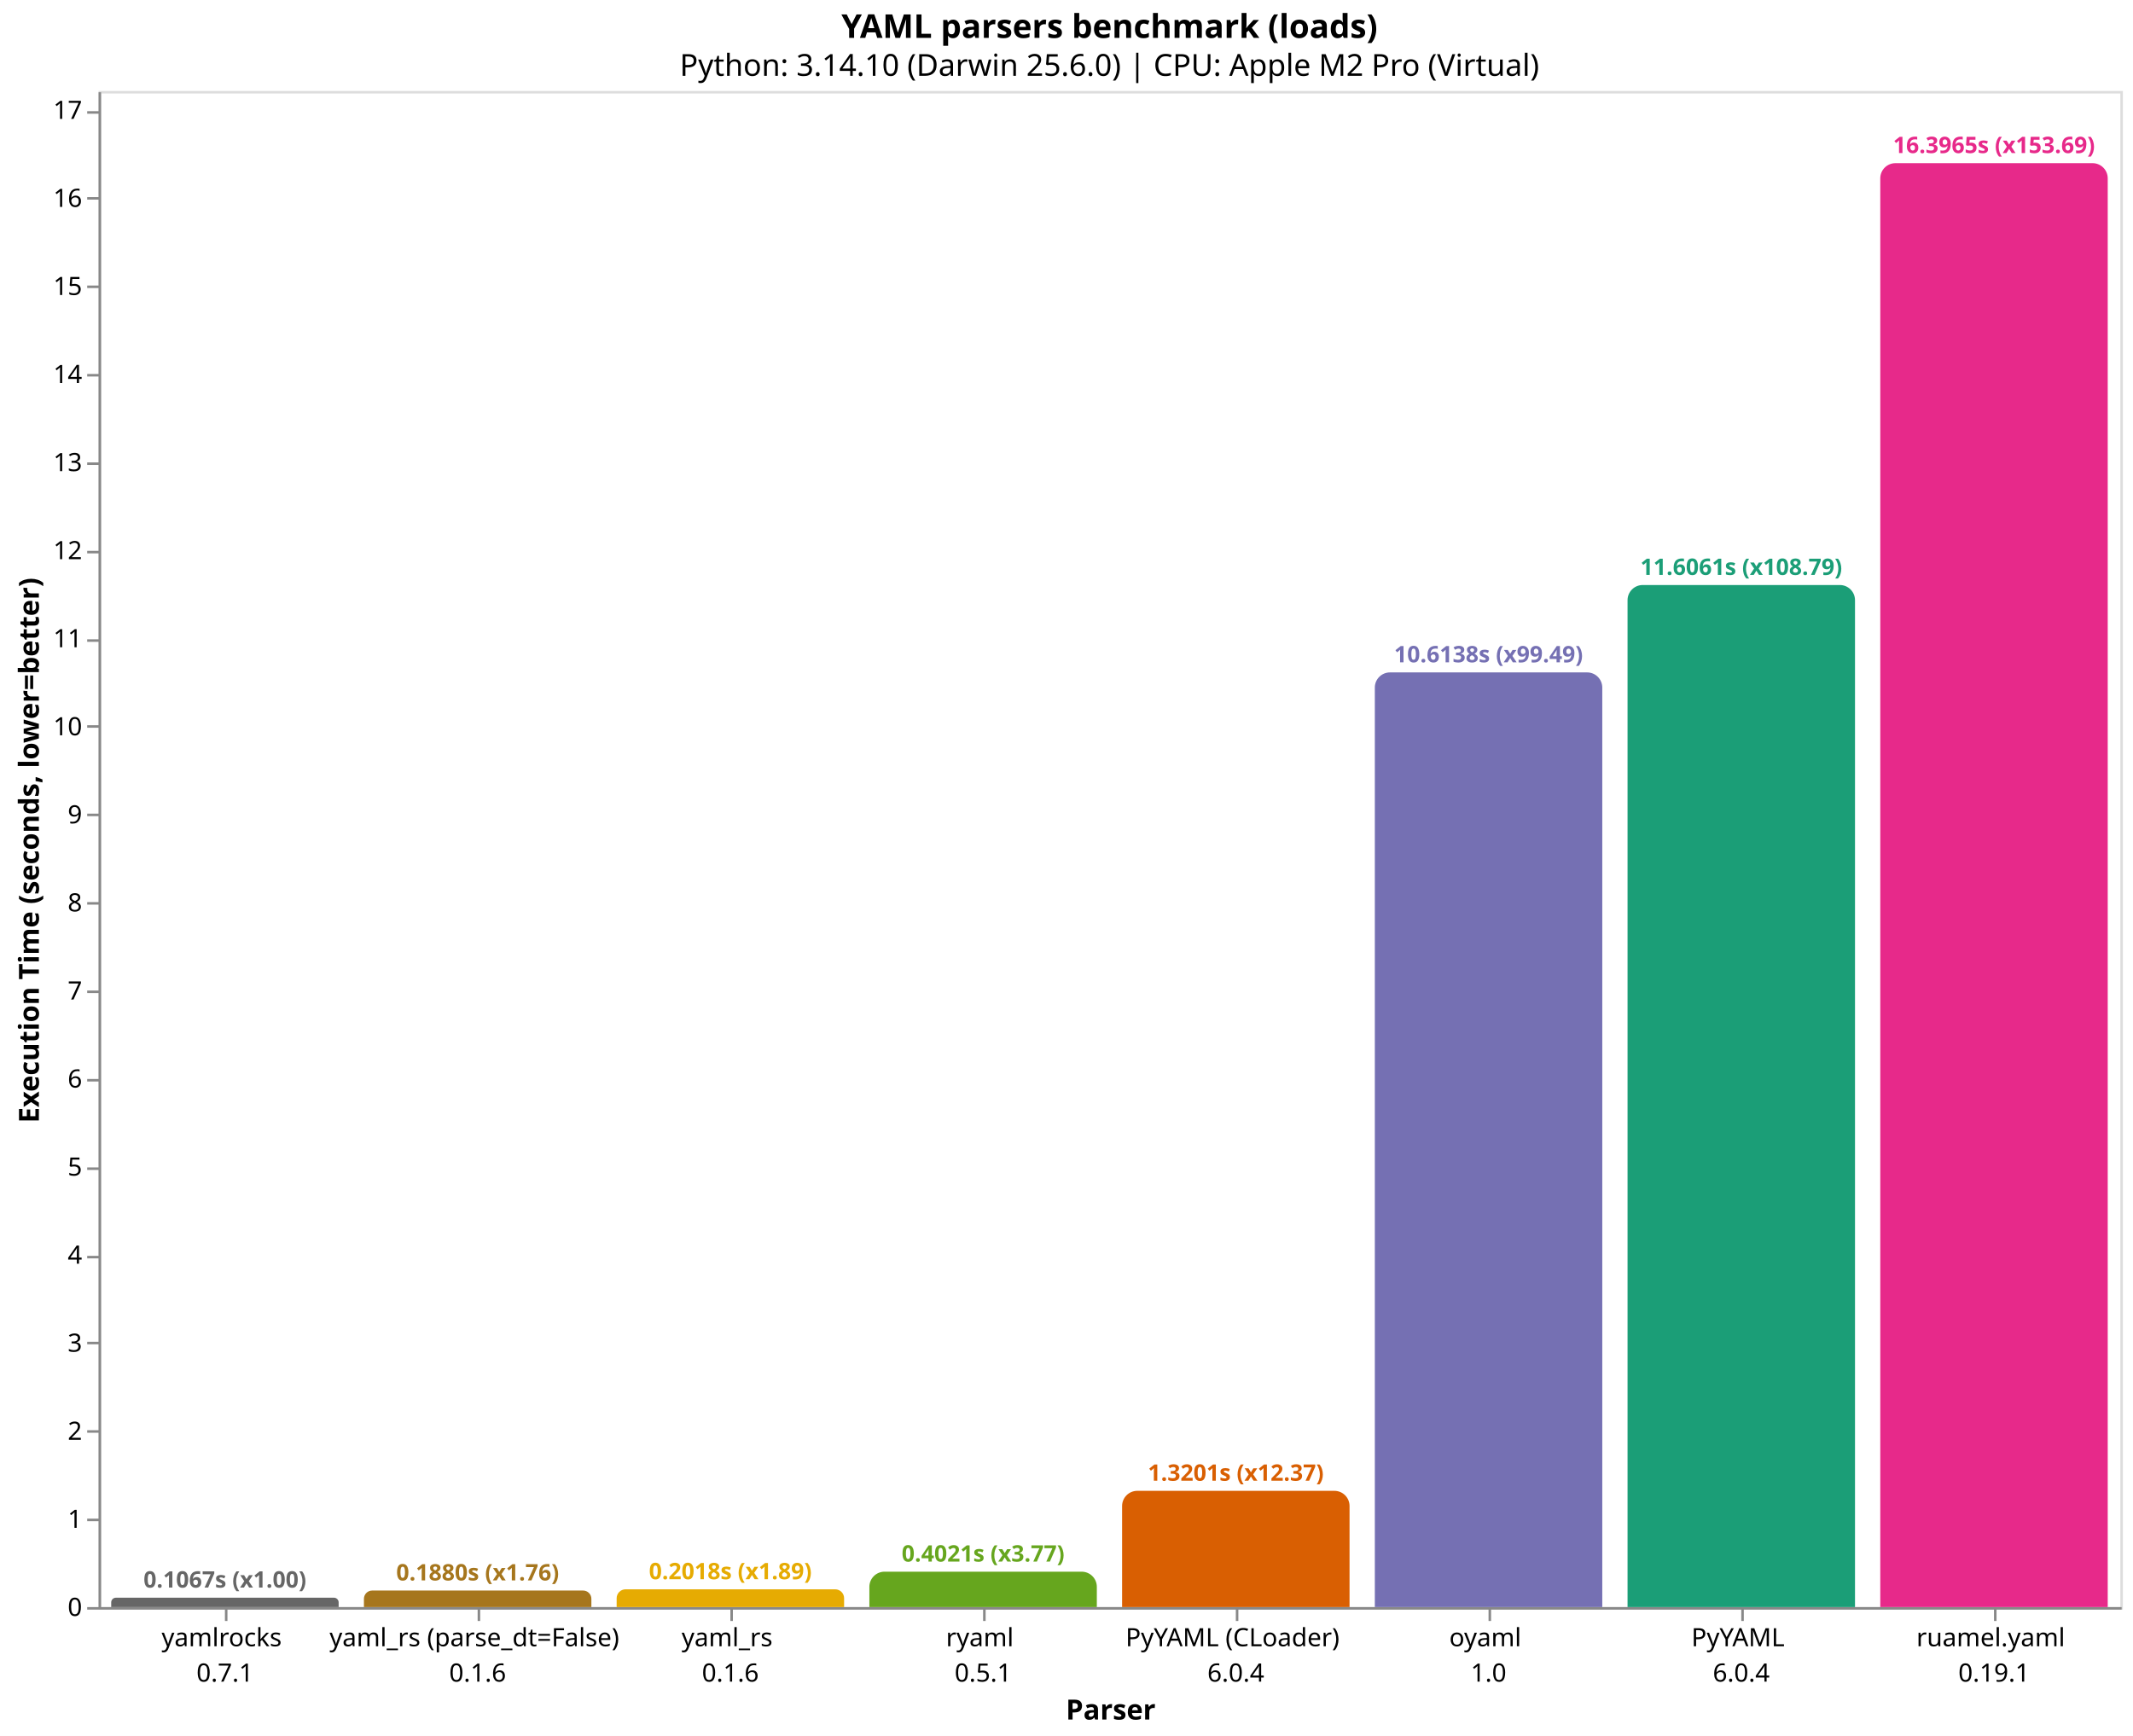
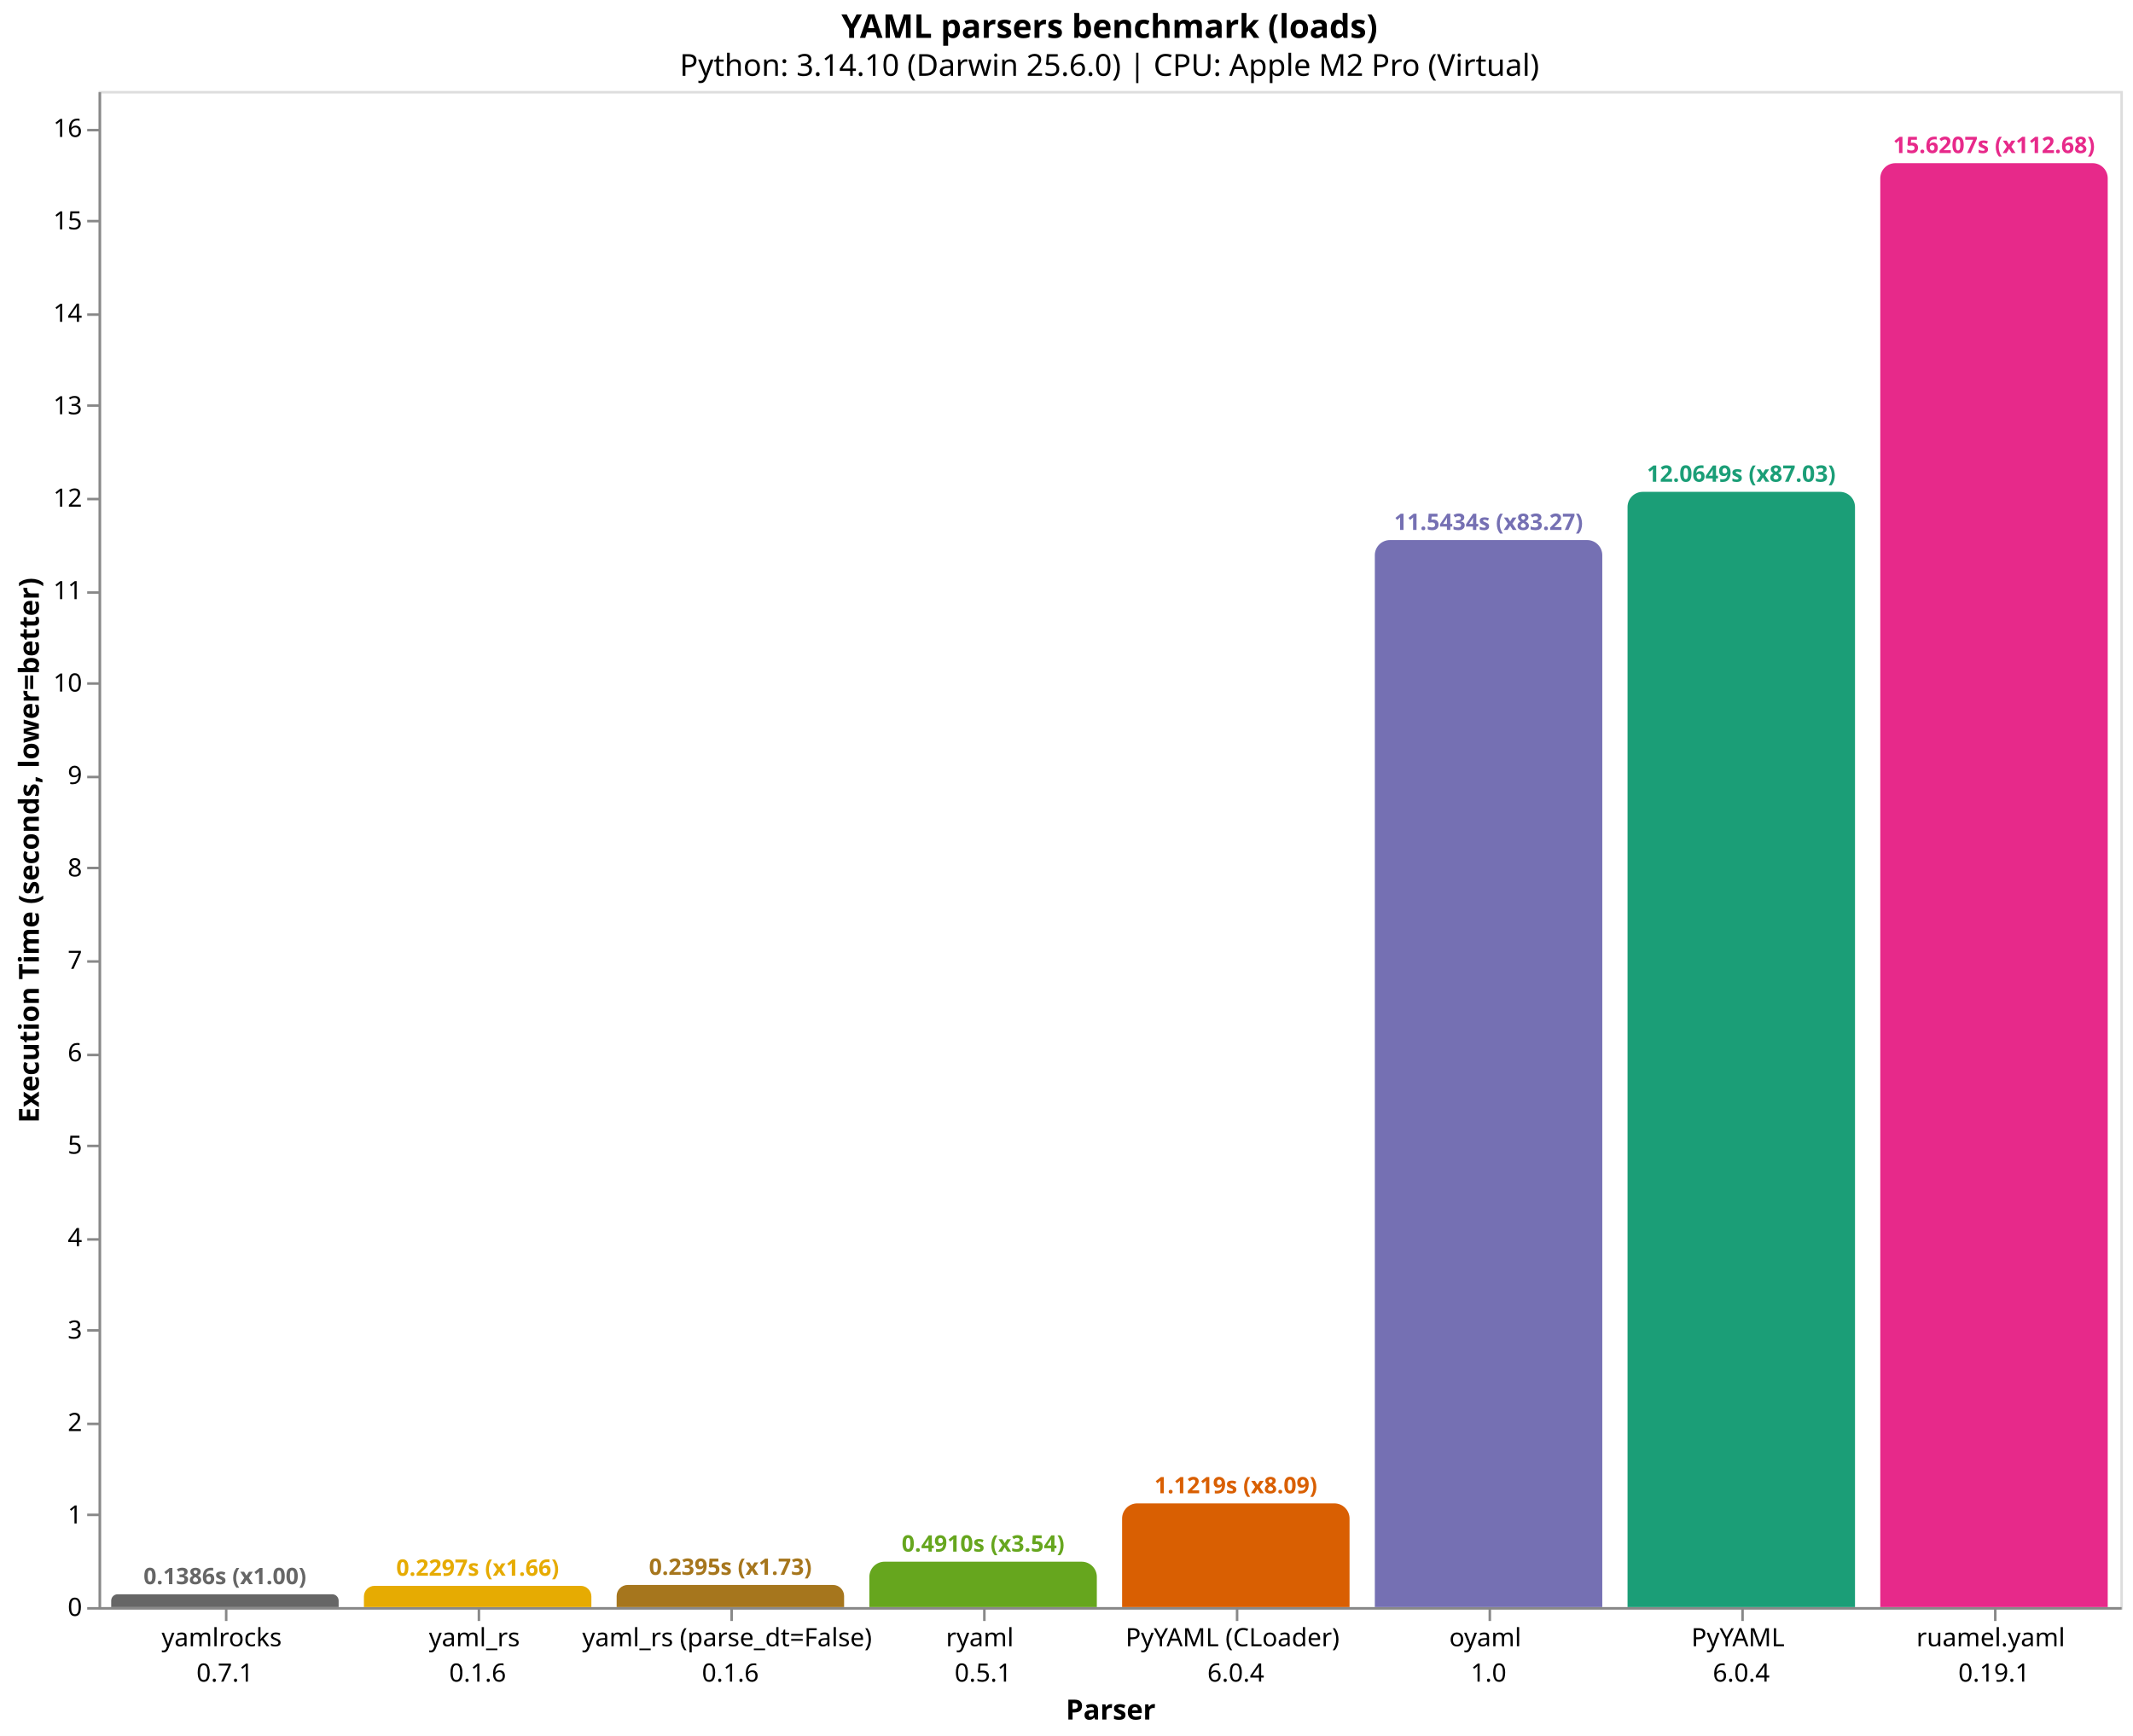
<svg xmlns="http://www.w3.org/2000/svg" version="1.1" class="marks" width="844" height="687" viewBox="0 0 844 687">
  <rect width="844" height="687" fill="white" />
  <g fill="none" stroke-miterlimit="10" transform="translate(39,36)">
    <g class="mark-group role-frame root" role="graphics-object" aria-roledescription="group mark container">
      <g transform="translate(0,0)">
        <path class="background" aria-hidden="true" d="M0.5,0.5h800v600h-800Z" stroke="#ddd" />
        <g>
-           <g class="mark-group role-axis" role="graphics-symbol" aria-roledescription="axis" aria-label="X-axis titled 'Parser' for a discrete scale with 8 values: yamlrocks&#10;0.7.1, yaml_rs (parse_dt=False)&#10;0.1.6, yaml_rs&#10;0.1.6, ryaml&#10;0.5.1, PyYAML (CLoader)&#10;6.0.4, ending with ruamel.yaml&#10;0.19.1">
+           <g class="mark-group role-axis" role="graphics-symbol" aria-roledescription="axis" aria-label="X-axis titled 'Parser' for a discrete scale with 8 values: yamlrocks&#10;0.7.1, yaml_rs&#10;0.1.6, yaml_rs (parse_dt=False)&#10;0.1.6, ryaml&#10;0.5.1, PyYAML (CLoader)&#10;6.0.4, ending with ruamel.yaml&#10;0.19.1">
            <g transform="translate(0.5,600.5)">
              <path class="background" aria-hidden="true" d="M0,0h0v0h0Z" pointer-events="none" />
              <g>
                <g class="mark-rule role-axis-tick" pointer-events="none">
                  <line transform="translate(50,0)" x2="0" y2="5" stroke="#888" stroke-width="1" opacity="1" />
                  <line transform="translate(150,0)" x2="0" y2="5" stroke="#888" stroke-width="1" opacity="1" />
                  <line transform="translate(250,0)" x2="0" y2="5" stroke="#888" stroke-width="1" opacity="1" />
                  <line transform="translate(350,0)" x2="0" y2="5" stroke="#888" stroke-width="1" opacity="1" />
                  <line transform="translate(450,0)" x2="0" y2="5" stroke="#888" stroke-width="1" opacity="1" />
                  <line transform="translate(550,0)" x2="0" y2="5" stroke="#888" stroke-width="1" opacity="1" />
                  <line transform="translate(650,0)" x2="0" y2="5" stroke="#888" stroke-width="1" opacity="1" />
                  <line transform="translate(750,0)" x2="0" y2="5" stroke="#888" stroke-width="1" opacity="1" />
                </g>
                <g class="mark-text role-axis-label" pointer-events="none">
                  <text text-anchor="middle" transform="translate(49.5,15)" font-family="sans-serif" font-size="10px" fill="#000" opacity="1">
                    <tspan>yamlrocks</tspan>
                    <tspan x="0" dy="14">0.7.1</tspan>
                  </text>
                  <text text-anchor="middle" transform="translate(149.5,15)" font-family="sans-serif" font-size="10px" fill="#000" opacity="1">
+                     <tspan>yaml_rs</tspan>
+                     <tspan x="0" dy="14">0.1.6</tspan>
+                   </text>
+                   <text text-anchor="middle" transform="translate(249.5,15)" font-family="sans-serif" font-size="10px" fill="#000" opacity="1">
                    <tspan>yaml_rs (parse_dt=False)</tspan>
-                     <tspan x="0" dy="14">0.1.6</tspan>
-                   </text>
-                   <text text-anchor="middle" transform="translate(249.5,15)" font-family="sans-serif" font-size="10px" fill="#000" opacity="1">
-                     <tspan>yaml_rs</tspan>
                    <tspan x="0" dy="14">0.1.6</tspan>
                  </text>
                  <text text-anchor="middle" transform="translate(349.5,15)" font-family="sans-serif" font-size="10px" fill="#000" opacity="1">
                    <tspan>ryaml</tspan>
                    <tspan x="0" dy="14">0.5.1</tspan>
                  </text>
                  <text text-anchor="middle" transform="translate(449.5,15)" font-family="sans-serif" font-size="10px" fill="#000" opacity="1">
                    <tspan>PyYAML (CLoader)</tspan>
                    <tspan x="0" dy="14">6.0.4</tspan>
                  </text>
                  <text text-anchor="middle" transform="translate(549.5,15)" font-family="sans-serif" font-size="10px" fill="#000" opacity="1">
                    <tspan>oyaml</tspan>
                    <tspan x="0" dy="14">1.0</tspan>
                  </text>
                  <text text-anchor="middle" transform="translate(649.5,15)" font-family="sans-serif" font-size="10px" fill="#000" opacity="1">
                    <tspan>PyYAML</tspan>
                    <tspan x="0" dy="14">6.0.4</tspan>
                  </text>
                  <text text-anchor="middle" transform="translate(749.5,15)" font-family="sans-serif" font-size="10px" fill="#000" opacity="1">
                    <tspan>ruamel.yaml</tspan>
                    <tspan x="0" dy="14">0.19.1</tspan>
                  </text>
                </g>
                <g class="mark-rule role-axis-domain" pointer-events="none">
                  <line transform="translate(0,0)" x2="800" y2="0" stroke="#888" stroke-width="1" opacity="1" />
                </g>
                <g class="mark-text role-axis-title" pointer-events="none">
                  <text text-anchor="middle" transform="translate(400,44)" font-family="sans-serif" font-size="11px" font-weight="bold" fill="#000" opacity="1">Parser</text>
                </g>
              </g>
              <path class="foreground" aria-hidden="true" d="" pointer-events="none" display="none" />
            </g>
          </g>
-           <g class="mark-group role-axis" role="graphics-symbol" aria-roledescription="axis" aria-label="Y-axis titled 'Execution Time (seconds, lower=better)' for a linear scale with values from 0 to 17">
+           <g class="mark-group role-axis" role="graphics-symbol" aria-roledescription="axis" aria-label="Y-axis titled 'Execution Time (seconds, lower=better)' for a linear scale with values from 0 to 16">
            <g transform="translate(0.5,0.5)">
              <path class="background" aria-hidden="true" d="M0,0h0v0h0Z" pointer-events="none" />
              <g>
                <g class="mark-rule role-axis-tick" pointer-events="none">
                  <line transform="translate(0,600)" x2="-5" y2="0" stroke="#888" stroke-width="1" opacity="1" />
-                   <line transform="translate(0,565)" x2="-5" y2="0" stroke="#888" stroke-width="1" opacity="1" />
-                   <line transform="translate(0,530)" x2="-5" y2="0" stroke="#888" stroke-width="1" opacity="1" />
-                   <line transform="translate(0,495)" x2="-5" y2="0" stroke="#888" stroke-width="1" opacity="1" />
-                   <line transform="translate(0,461)" x2="-5" y2="0" stroke="#888" stroke-width="1" opacity="1" />
-                   <line transform="translate(0,426)" x2="-5" y2="0" stroke="#888" stroke-width="1" opacity="1" />
-                   <line transform="translate(0,391)" x2="-5" y2="0" stroke="#888" stroke-width="1" opacity="1" />
-                   <line transform="translate(0,356)" x2="-5" y2="0" stroke="#888" stroke-width="1" opacity="1" />
-                   <line transform="translate(0,321)" x2="-5" y2="0" stroke="#888" stroke-width="1" opacity="1" />
-                   <line transform="translate(0,286)" x2="-5" y2="0" stroke="#888" stroke-width="1" opacity="1" />
-                   <line transform="translate(0,251)" x2="-5" y2="0" stroke="#888" stroke-width="1" opacity="1" />
-                   <line transform="translate(0,217)" x2="-5" y2="0" stroke="#888" stroke-width="1" opacity="1" />
-                   <line transform="translate(0,182)" x2="-5" y2="0" stroke="#888" stroke-width="1" opacity="1" />
-                   <line transform="translate(0,147)" x2="-5" y2="0" stroke="#888" stroke-width="1" opacity="1" />
-                   <line transform="translate(0,112)" x2="-5" y2="0" stroke="#888" stroke-width="1" opacity="1" />
-                   <line transform="translate(0,77)" x2="-5" y2="0" stroke="#888" stroke-width="1" opacity="1" />
-                   <line transform="translate(0,42)" x2="-5" y2="0" stroke="#888" stroke-width="1" opacity="1" />
-                   <line transform="translate(0,8)" x2="-5" y2="0" stroke="#888" stroke-width="1" opacity="1" />
+                   <line transform="translate(0,563)" x2="-5" y2="0" stroke="#888" stroke-width="1" opacity="1" />
+                   <line transform="translate(0,527)" x2="-5" y2="0" stroke="#888" stroke-width="1" opacity="1" />
+                   <line transform="translate(0,490)" x2="-5" y2="0" stroke="#888" stroke-width="1" opacity="1" />
+                   <line transform="translate(0,454)" x2="-5" y2="0" stroke="#888" stroke-width="1" opacity="1" />
+                   <line transform="translate(0,417)" x2="-5" y2="0" stroke="#888" stroke-width="1" opacity="1" />
+                   <line transform="translate(0,381)" x2="-5" y2="0" stroke="#888" stroke-width="1" opacity="1" />
+                   <line transform="translate(0,344)" x2="-5" y2="0" stroke="#888" stroke-width="1" opacity="1" />
+                   <line transform="translate(0,307)" x2="-5" y2="0" stroke="#888" stroke-width="1" opacity="1" />
+                   <line transform="translate(0,271)" x2="-5" y2="0" stroke="#888" stroke-width="1" opacity="1" />
+                   <line transform="translate(0,234)" x2="-5" y2="0" stroke="#888" stroke-width="1" opacity="1" />
+                   <line transform="translate(0,198)" x2="-5" y2="0" stroke="#888" stroke-width="1" opacity="1" />
+                   <line transform="translate(0,161)" x2="-5" y2="0" stroke="#888" stroke-width="1" opacity="1" />
+                   <line transform="translate(0,124)" x2="-5" y2="0" stroke="#888" stroke-width="1" opacity="1" />
+                   <line transform="translate(0,88)" x2="-5" y2="0" stroke="#888" stroke-width="1" opacity="1" />
+                   <line transform="translate(0,51)" x2="-5" y2="0" stroke="#888" stroke-width="1" opacity="1" />
+                   <line transform="translate(0,15)" x2="-5" y2="0" stroke="#888" stroke-width="1" opacity="1" />
                </g>
                <g class="mark-text role-axis-label" pointer-events="none">
                  <text text-anchor="end" transform="translate(-7,603)" font-family="sans-serif" font-size="10px" fill="#000" opacity="1">0</text>
-                   <text text-anchor="end" transform="translate(-7,568.1493)" font-family="sans-serif" font-size="10px" fill="#000" opacity="1">1</text>
-                   <text text-anchor="end" transform="translate(-7,533.2986)" font-family="sans-serif" font-size="10px" fill="#000" opacity="1">2</text>
-                   <text text-anchor="end" transform="translate(-7,498.4479)" font-family="sans-serif" font-size="10px" fill="#000" opacity="1">3</text>
-                   <text text-anchor="end" transform="translate(-7,463.5973)" font-family="sans-serif" font-size="10px" fill="#000" opacity="1">4</text>
-                   <text text-anchor="end" transform="translate(-7,428.7466)" font-family="sans-serif" font-size="10px" fill="#000" opacity="1">5</text>
-                   <text text-anchor="end" transform="translate(-7,393.8959)" font-family="sans-serif" font-size="10px" fill="#000" opacity="1">6</text>
-                   <text text-anchor="end" transform="translate(-7,359.0452)" font-family="sans-serif" font-size="10px" fill="#000" opacity="1">7</text>
-                   <text text-anchor="end" transform="translate(-7,324.1945)" font-family="sans-serif" font-size="10px" fill="#000" opacity="1">8</text>
-                   <text text-anchor="end" transform="translate(-7,289.3438)" font-family="sans-serif" font-size="10px" fill="#000" opacity="1">9</text>
-                   <text text-anchor="end" transform="translate(-7,254.4931)" font-family="sans-serif" font-size="10px" fill="#000" opacity="1">10</text>
-                   <text text-anchor="end" transform="translate(-7,219.6425)" font-family="sans-serif" font-size="10px" fill="#000" opacity="1">11</text>
-                   <text text-anchor="end" transform="translate(-7,184.7918)" font-family="sans-serif" font-size="10px" fill="#000" opacity="1">12</text>
-                   <text text-anchor="end" transform="translate(-7,149.9411)" font-family="sans-serif" font-size="10px" fill="#000" opacity="1">13</text>
-                   <text text-anchor="end" transform="translate(-7,115.0904)" font-family="sans-serif" font-size="10px" fill="#000" opacity="1">14</text>
-                   <text text-anchor="end" transform="translate(-7,80.23971)" font-family="sans-serif" font-size="10px" fill="#000" opacity="1">15</text>
-                   <text text-anchor="end" transform="translate(-7,45.38903)" font-family="sans-serif" font-size="10px" fill="#000" opacity="1">16</text>
-                   <text text-anchor="end" transform="translate(-7,10.53834)" font-family="sans-serif" font-size="10px" fill="#000" opacity="1">17</text>
+                   <text text-anchor="end" transform="translate(-7,566.4186)" font-family="sans-serif" font-size="10px" fill="#000" opacity="1">1</text>
+                   <text text-anchor="end" transform="translate(-7,529.8372)" font-family="sans-serif" font-size="10px" fill="#000" opacity="1">2</text>
+                   <text text-anchor="end" transform="translate(-7,493.2558)" font-family="sans-serif" font-size="10px" fill="#000" opacity="1">3</text>
+                   <text text-anchor="end" transform="translate(-7,456.6744)" font-family="sans-serif" font-size="10px" fill="#000" opacity="1">4</text>
+                   <text text-anchor="end" transform="translate(-7,420.093)" font-family="sans-serif" font-size="10px" fill="#000" opacity="1">5</text>
+                   <text text-anchor="end" transform="translate(-7,383.5116)" font-family="sans-serif" font-size="10px" fill="#000" opacity="1">6</text>
+                   <text text-anchor="end" transform="translate(-7,346.9302)" font-family="sans-serif" font-size="10px" fill="#000" opacity="1">7</text>
+                   <text text-anchor="end" transform="translate(-7,310.3488)" font-family="sans-serif" font-size="10px" fill="#000" opacity="1">8</text>
+                   <text text-anchor="end" transform="translate(-7,273.7673)" font-family="sans-serif" font-size="10px" fill="#000" opacity="1">9</text>
+                   <text text-anchor="end" transform="translate(-7,237.1859)" font-family="sans-serif" font-size="10px" fill="#000" opacity="1">10</text>
+                   <text text-anchor="end" transform="translate(-7,200.6045)" font-family="sans-serif" font-size="10px" fill="#000" opacity="1">11</text>
+                   <text text-anchor="end" transform="translate(-7,164.0231)" font-family="sans-serif" font-size="10px" fill="#000" opacity="1">12</text>
+                   <text text-anchor="end" transform="translate(-7,127.4417)" font-family="sans-serif" font-size="10px" fill="#000" opacity="1">13</text>
+                   <text text-anchor="end" transform="translate(-7,90.86032)" font-family="sans-serif" font-size="10px" fill="#000" opacity="1">14</text>
+                   <text text-anchor="end" transform="translate(-7,54.27891)" font-family="sans-serif" font-size="10px" fill="#000" opacity="1">15</text>
+                   <text text-anchor="end" transform="translate(-7,17.69751)" font-family="sans-serif" font-size="10px" fill="#000" opacity="1">16</text>
                </g>
                <g class="mark-rule role-axis-domain" pointer-events="none">
                  <line transform="translate(0,600)" x2="0" y2="-600" stroke="#888" stroke-width="1" opacity="1" />
                </g>
                <g class="mark-text role-axis-title" pointer-events="none">
                  <text text-anchor="middle" transform="translate(-22.12305,300) rotate(-90) translate(0,-2)" font-family="sans-serif" font-size="11px" font-weight="bold" fill="#000" opacity="1">Execution Time (seconds, lower=better)</text>
                </g>
              </g>
              <path class="foreground" aria-hidden="true" d="" pointer-events="none" display="none" />
            </g>
          </g>
          <g class="mark-group role-scope" role="graphics-object" aria-roledescription="group mark container">
-             <g transform="translate(5,596.282)">
-               <path class="background" aria-hidden="true" d="M1.859,0L88.141,0C89.167,0,90,0.833,90,1.859L90,3.718C90,3.718,90,3.718,90,3.718L0,3.718C0,3.718,0,3.718,0,3.718L0,1.859C0,0.833,0.833,0,1.859,0Z" />
+             <g transform="translate(5,594.9288)">
+               <path class="background" aria-hidden="true" d="M2.536,0L87.464,0C88.864,0,90,1.136,90,2.536L90,5.071C90,5.071,90,5.071,90,5.071L0,5.071C0,5.071,0,5.071,0,5.071L0,2.536C0,1.136,1.136,0,2.536,0Z" />
              <g clip-path="url(#clip1)">
                <g class="mark-group role-scope" role="graphics-object" aria-roledescription="group mark container">
-                   <g transform="translate(0,-596.282)">
-                     <path class="background" aria-hidden="true" d="M0,0h90v0h-90Z" />
-                     <g>
-                       <g class="mark-rect role-mark layer_0_marks" role="graphics-object" aria-roledescription="rect mark container">
-                         <path aria-label="Parser: yamlrocks&#10;0.7.1; Execution Time (seconds, lower=better): 0.106683278; parser: yamlrocks; Execution Time (s): 0.1067; Slowdown: 1.00" role="graphics-symbol" aria-roledescription="bar" d="M0,596.282h90v3.718h-90Z" fill="#666666" />
-                       </g>
-                     </g>
-                     <path class="foreground" aria-hidden="true" d="" display="none" />
-                   </g>
-                 </g>
-               </g>
-               <path class="foreground" aria-hidden="true" d="" display="none" />
-             </g>
-             <g transform="translate(105,593.4481)">
-               <path class="background" aria-hidden="true" d="M3.276,0L86.724,0C88.532,0,90,1.468,90,3.276L90,6.552C90,6.552,90,6.552,90,6.552L0,6.552C0,6.552,0,6.552,0,6.552L0,3.276C0,1.468,1.468,0,3.276,0Z" />
+                   <g transform="translate(0,-594.9288)">
+                     <path class="background" aria-hidden="true" d="M0,0h90v0h-90Z" />
+                     <g>
+                       <g class="mark-rect role-mark layer_0_marks" role="graphics-object" aria-roledescription="rect mark container">
+                         <path aria-label="Parser: yamlrocks&#10;0.7.1; Execution Time (seconds, lower=better): 0.138628041333; parser: yamlrocks; Execution Time (s): 0.1386; Slowdown: 1.00" role="graphics-symbol" aria-roledescription="bar" d="M0,594.929h90v5.071h-90Z" fill="#666666" />
+                       </g>
+                     </g>
+                     <path class="foreground" aria-hidden="true" d="" display="none" />
+                   </g>
+                 </g>
+               </g>
+               <path class="foreground" aria-hidden="true" d="" display="none" />
+             </g>
+             <g transform="translate(105,591.5976)">
+               <path class="background" aria-hidden="true" d="M4.201,0L85.799,0C88.118,0,90,1.882,90,4.201L90,8.402C90,8.402,90,8.402,90,8.402L0,8.402C0,8.402,0,8.402,0,8.402L0,4.201C0,1.882,1.882,0,4.201,0Z" />
              <g clip-path="url(#clip2)">
                <g class="mark-group role-scope" role="graphics-object" aria-roledescription="group mark container">
-                   <g transform="translate(0,-593.4481)">
-                     <path class="background" aria-hidden="true" d="M0,0h90v0h-90Z" />
-                     <g>
-                       <g class="mark-rect role-mark layer_0_marks" role="graphics-object" aria-roledescription="rect mark container">
-                         <path aria-label="Parser: yaml_rs (parse_dt=False)&#10;0.1.6; Execution Time (seconds, lower=better): 0.187998667333; parser: yaml_rs (parse_dt=False); Execution Time (s): 0.1880; Slowdown: 1.76" role="graphics-symbol" aria-roledescription="bar" d="M0,593.448h90v6.552h-90Z" fill="#a6761d" />
-                       </g>
-                     </g>
-                     <path class="foreground" aria-hidden="true" d="" display="none" />
-                   </g>
-                 </g>
-               </g>
-               <path class="foreground" aria-hidden="true" d="" display="none" />
-             </g>
-             <g transform="translate(205,592.9685)">
-               <path class="background" aria-hidden="true" d="M3.516,0L86.484,0C88.425,0,90,1.575,90,3.516L90,7.031C90,7.031,90,7.031,90,7.031L0,7.031C0,7.031,0,7.031,0,7.031L0,3.516C0,1.575,1.575,0,3.516,0Z" />
+                   <g transform="translate(0,-591.5976)">
+                     <path class="background" aria-hidden="true" d="M0,0h90v0h-90Z" />
+                     <g>
+                       <g class="mark-rect role-mark layer_0_marks" role="graphics-object" aria-roledescription="rect mark container">
+                         <path aria-label="Parser: yaml_rs&#10;0.1.6; Execution Time (seconds, lower=better): 0.229689597333; parser: yaml_rs; Execution Time (s): 0.2297; Slowdown: 1.66" role="graphics-symbol" aria-roledescription="bar" d="M0,591.598h90v8.402h-90Z" fill="#e6ab02" />
+                       </g>
+                     </g>
+                     <path class="foreground" aria-hidden="true" d="" display="none" />
+                   </g>
+                 </g>
+               </g>
+               <path class="foreground" aria-hidden="true" d="" display="none" />
+             </g>
+             <g transform="translate(205,591.2395)">
+               <path class="background" aria-hidden="true" d="M4.38,0L85.62,0C88.037,0,90,1.963,90,4.38L90,8.761C90,8.761,90,8.761,90,8.761L0,8.761C0,8.761,0,8.761,0,8.761L0,4.38C0,1.963,1.963,0,4.38,0Z" />
              <g clip-path="url(#clip3)">
                <g class="mark-group role-scope" role="graphics-object" aria-roledescription="group mark container">
-                   <g transform="translate(0,-592.9685)">
-                     <path class="background" aria-hidden="true" d="M0,0h90v0h-90Z" />
-                     <g>
-                       <g class="mark-rect role-mark layer_0_marks" role="graphics-object" aria-roledescription="rect mark container">
-                         <path aria-label="Parser: yaml_rs&#10;0.1.6; Execution Time (seconds, lower=better): 0.201760361333; parser: yaml_rs; Execution Time (s): 0.2018; Slowdown: 1.89" role="graphics-symbol" aria-roledescription="bar" d="M0,592.969h90v7.031h-90Z" fill="#e6ab02" />
-                       </g>
-                     </g>
-                     <path class="foreground" aria-hidden="true" d="" display="none" />
-                   </g>
-                 </g>
-               </g>
-               <path class="foreground" aria-hidden="true" d="" display="none" />
-             </g>
-             <g transform="translate(305,585.986)">
-               <path class="background" aria-hidden="true" d="M6,0L84,0C87.311,0,90,2.689,90,6L90,14.014C90,14.014,90,14.014,90,14.014L0,14.014C0,14.014,0,14.014,0,14.014L0,6C0,2.689,2.689,0,6,0Z" />
+                   <g transform="translate(0,-591.2395)">
+                     <path class="background" aria-hidden="true" d="M0,0h90v0h-90Z" />
+                     <g>
+                       <g class="mark-rect role-mark layer_0_marks" role="graphics-object" aria-roledescription="rect mark container">
+                         <path aria-label="Parser: yaml_rs (parse_dt=False)&#10;0.1.6; Execution Time (seconds, lower=better): 0.239479764; parser: yaml_rs (parse_dt=False); Execution Time (s): 0.2395; Slowdown: 1.73" role="graphics-symbol" aria-roledescription="bar" d="M0,591.239h90v8.761h-90Z" fill="#a6761d" />
+                       </g>
+                     </g>
+                     <path class="foreground" aria-hidden="true" d="" display="none" />
+                   </g>
+                 </g>
+               </g>
+               <path class="foreground" aria-hidden="true" d="" display="none" />
+             </g>
+             <g transform="translate(305,582.0384)">
+               <path class="background" aria-hidden="true" d="M6,0L84,0C87.311,0,90,2.689,90,6L90,17.962C90,17.962,90,17.962,90,17.962L0,17.962C0,17.962,0,17.962,0,17.962L0,6C0,2.689,2.689,0,6,0Z" />
              <g clip-path="url(#clip4)">
                <g class="mark-group role-scope" role="graphics-object" aria-roledescription="group mark container">
-                   <g transform="translate(0,-585.986)">
-                     <path class="background" aria-hidden="true" d="M0,0h90v0h-90Z" />
-                     <g>
-                       <g class="mark-rect role-mark layer_0_marks" role="graphics-object" aria-roledescription="rect mark container">
-                         <path aria-label="Parser: ryaml&#10;0.5.1; Execution Time (seconds, lower=better): 0.402114319333; parser: ryaml; Execution Time (s): 0.4021; Slowdown: 3.77" role="graphics-symbol" aria-roledescription="bar" d="M0,585.986h90v14.014h-90Z" fill="#66a61e" />
-                       </g>
-                     </g>
-                     <path class="foreground" aria-hidden="true" d="" display="none" />
-                   </g>
-                 </g>
-               </g>
-               <path class="foreground" aria-hidden="true" d="" display="none" />
-             </g>
-             <g transform="translate(405,553.9935)">
-               <path class="background" aria-hidden="true" d="M6,0L84,0C87.311,0,90,2.689,90,6L90,46.007C90,46.007,90,46.007,90,46.007L0,46.007C0,46.007,0,46.007,0,46.007L0,6C0,2.689,2.689,0,6,0Z" />
+                   <g transform="translate(0,-582.0384)">
+                     <path class="background" aria-hidden="true" d="M0,0h90v0h-90Z" />
+                     <g>
+                       <g class="mark-rect role-mark layer_0_marks" role="graphics-object" aria-roledescription="rect mark container">
+                         <path aria-label="Parser: ryaml&#10;0.5.1; Execution Time (seconds, lower=better): 0.491002708; parser: ryaml; Execution Time (s): 0.4910; Slowdown: 3.54" role="graphics-symbol" aria-roledescription="bar" d="M0,582.038h90v17.962h-90Z" fill="#66a61e" />
+                       </g>
+                     </g>
+                     <path class="foreground" aria-hidden="true" d="" display="none" />
+                   </g>
+                 </g>
+               </g>
+               <path class="foreground" aria-hidden="true" d="" display="none" />
+             </g>
+             <g transform="translate(405,558.9597)">
+               <path class="background" aria-hidden="true" d="M6,0L84,0C87.311,0,90,2.689,90,6L90,41.04C90,41.04,90,41.04,90,41.04L0,41.04C0,41.04,0,41.04,0,41.04L0,6C0,2.689,2.689,0,6,0Z" />
              <g clip-path="url(#clip5)">
                <g class="mark-group role-scope" role="graphics-object" aria-roledescription="group mark container">
-                   <g transform="translate(0,-553.9935)">
-                     <path class="background" aria-hidden="true" d="M0,0h90v0h-90Z" />
-                     <g>
-                       <g class="mark-rect role-mark layer_0_marks" role="graphics-object" aria-roledescription="rect mark container">
-                         <path aria-label="Parser: PyYAML (CLoader)&#10;6.0.4; Execution Time (seconds, lower=better): 1.320103903; parser: PyYAML (CLoader); Execution Time (s): 1.3201; Slowdown: 12.37" role="graphics-symbol" aria-roledescription="bar" d="M0,553.993h90v46.007h-90Z" fill="#d95f02" />
-                       </g>
-                     </g>
-                     <path class="foreground" aria-hidden="true" d="" display="none" />
-                   </g>
-                 </g>
-               </g>
-               <path class="foreground" aria-hidden="true" d="" display="none" />
-             </g>
-             <g transform="translate(505,230.1029)">
-               <path class="background" aria-hidden="true" d="M6,0L84,0C87.311,0,90,2.689,90,6L90,369.897C90,369.897,90,369.897,90,369.897L0,369.897C0,369.897,0,369.897,0,369.897L0,6C0,2.689,2.689,0,6,0Z" />
+                   <g transform="translate(0,-558.9597)">
+                     <path class="background" aria-hidden="true" d="M0,0h90v0h-90Z" />
+                     <g>
+                       <g class="mark-rect role-mark layer_0_marks" role="graphics-object" aria-roledescription="rect mark container">
+                         <path aria-label="Parser: PyYAML (CLoader)&#10;6.0.4; Execution Time (seconds, lower=better): 1.12189041667; parser: PyYAML (CLoader); Execution Time (s): 1.1219; Slowdown: 8.09" role="graphics-symbol" aria-roledescription="bar" d="M0,558.96h90v41.04h-90Z" fill="#d95f02" />
+                       </g>
+                     </g>
+                     <path class="foreground" aria-hidden="true" d="" display="none" />
+                   </g>
+                 </g>
+               </g>
+               <path class="foreground" aria-hidden="true" d="" display="none" />
+             </g>
+             <g transform="translate(505,177.7254)">
+               <path class="background" aria-hidden="true" d="M6,0L84,0C87.311,0,90,2.689,90,6L90,422.275C90,422.275,90,422.275,90,422.275L0,422.275C0,422.275,0,422.275,0,422.275L0,6C0,2.689,2.689,0,6,0Z" />
              <g clip-path="url(#clip6)">
                <g class="mark-group role-scope" role="graphics-object" aria-roledescription="group mark container">
-                   <g transform="translate(0,-230.1029)">
-                     <path class="background" aria-hidden="true" d="M0,0h90v0h-90Z" />
-                     <g>
-                       <g class="mark-rect role-mark layer_0_marks" role="graphics-object" aria-roledescription="rect mark container">
-                         <path aria-label="Parser: oyaml&#10;1.0; Execution Time (seconds, lower=better): 10.6137695277; parser: oyaml; Execution Time (s): 10.6138; Slowdown: 99.49" role="graphics-symbol" aria-roledescription="bar" d="M0,230.103h90v369.897h-90Z" fill="#7570b3" />
-                       </g>
-                     </g>
-                     <path class="foreground" aria-hidden="true" d="" display="none" />
-                   </g>
-                 </g>
-               </g>
-               <path class="foreground" aria-hidden="true" d="" display="none" />
-             </g>
-             <g transform="translate(605,195.5182)">
-               <path class="background" aria-hidden="true" d="M6,0L84,0C87.311,0,90,2.689,90,6L90,404.482C90,404.482,90,404.482,90,404.482L0,404.482C0,404.482,0,404.482,0,404.482L0,6C0,2.689,2.689,0,6,0Z" />
+                   <g transform="translate(0,-177.7254)">
+                     <path class="background" aria-hidden="true" d="M0,0h90v0h-90Z" />
+                     <g>
+                       <g class="mark-rect role-mark layer_0_marks" role="graphics-object" aria-roledescription="rect mark container">
+                         <path aria-label="Parser: oyaml&#10;1.0; Execution Time (seconds, lower=better): 11.5434223747; parser: oyaml; Execution Time (s): 11.5434; Slowdown: 83.27" role="graphics-symbol" aria-roledescription="bar" d="M0,177.725h90v422.275h-90Z" fill="#7570b3" />
+                       </g>
+                     </g>
+                     <path class="foreground" aria-hidden="true" d="" display="none" />
+                   </g>
+                 </g>
+               </g>
+               <path class="foreground" aria-hidden="true" d="" display="none" />
+             </g>
+             <g transform="translate(605,158.6484)">
+               <path class="background" aria-hidden="true" d="M6,0L84,0C87.311,0,90,2.689,90,6L90,441.352C90,441.352,90,441.352,90,441.352L0,441.352C0,441.352,0,441.352,0,441.352L0,6C0,2.689,2.689,0,6,0Z" />
              <g clip-path="url(#clip7)">
                <g class="mark-group role-scope" role="graphics-object" aria-roledescription="group mark container">
-                   <g transform="translate(0,-195.5182)">
-                     <path class="background" aria-hidden="true" d="M0,0h90v0h-90Z" />
-                     <g>
-                       <g class="mark-rect role-mark layer_0_marks" role="graphics-object" aria-roledescription="rect mark container">
-                         <path aria-label="Parser: PyYAML&#10;6.0.4; Execution Time (seconds, lower=better): 11.606135403; parser: PyYAML; Execution Time (s): 11.6061; Slowdown: 108.79" role="graphics-symbol" aria-roledescription="bar" d="M0,195.518h90v404.482h-90Z" fill="#1b9e77" />
+                   <g transform="translate(0,-158.6484)">
+                     <path class="background" aria-hidden="true" d="M0,0h90v0h-90Z" />
+                     <g>
+                       <g class="mark-rect role-mark layer_0_marks" role="graphics-object" aria-roledescription="rect mark container">
+                         <path aria-label="Parser: PyYAML&#10;6.0.4; Execution Time (seconds, lower=better): 12.0649149723; parser: PyYAML; Execution Time (s): 12.0649; Slowdown: 87.03" role="graphics-symbol" aria-roledescription="bar" d="M0,158.648h90v441.352h-90Z" fill="#1b9e77" />
                      </g>
                    </g>
                    <path class="foreground" aria-hidden="true" d="" display="none" />
                  </g>
                </g>
              </g>
              <path class="foreground" aria-hidden="true" d="" display="none" />
            </g>
            <g transform="translate(705,28.57143)">
              <path class="background" aria-hidden="true" d="M6,0L84,0C87.311,0,90,2.689,90,6L90,571.429C90,571.429,90,571.429,90,571.429L0,571.429C0,571.429,0,571.429,0,571.429L0,6C0,2.689,2.689,0,6,0Z" />
              <g clip-path="url(#clip8)">
                <g class="mark-group role-scope" role="graphics-object" aria-roledescription="group mark container">
                  <g transform="translate(0,-28.57143)">
                    <path class="background" aria-hidden="true" d="M0,0h90v0h-90Z" />
                    <g>
                      <g class="mark-rect role-mark layer_0_marks" role="graphics-object" aria-roledescription="rect mark container">
-                         <path aria-label="Parser: ruamel.yaml&#10;0.19.1; Execution Time (seconds, lower=better): 16.396479903; parser: ruamel.yaml; Execution Time (s): 16.3965; Slowdown: 153.69" role="graphics-symbol" aria-roledescription="bar" d="M0,28.571h90v571.429h-90Z" fill="#e7298a" />
+                         <path aria-label="Parser: ruamel.yaml&#10;0.19.1; Execution Time (seconds, lower=better): 15.6207384307; parser: ruamel.yaml; Execution Time (s): 15.6207; Slowdown: 112.68" role="graphics-symbol" aria-roledescription="bar" d="M0,28.571h90v571.429h-90Z" fill="#e7298a" />
                      </g>
                    </g>
                    <path class="foreground" aria-hidden="true" d="" display="none" />
                  </g>
                </g>
              </g>
              <path class="foreground" aria-hidden="true" d="" display="none" />
            </g>
          </g>
          <g class="mark-text role-mark layer_1_marks" role="graphics-object" aria-roledescription="text mark container">
-             <text aria-label="Parser: yamlrocks&#10;0.7.1; Execution Time (seconds, lower=better): 0.106683278; parser: yamlrocks; label: 0.1067s (x1.00); Execution Time (s): 0.1067; Slowdown: 1.00" role="graphics-symbol" aria-roledescription="text mark" text-anchor="middle" transform="translate(50,592.282)" font-family="sans-serif" font-size="9px" font-weight="bold" fill="#666666">0.1067s (x1.00)</text>
-             <text aria-label="Parser: yaml_rs (parse_dt=False)&#10;0.1.6; Execution Time (seconds, lower=better): 0.187998667333; parser: yaml_rs (parse_dt=False); label: 0.1880s (x1.76); Execution Time (s): 0.1880; Slowdown: 1.76" role="graphics-symbol" aria-roledescription="text mark" text-anchor="middle" transform="translate(150,589.4481)" font-family="sans-serif" font-size="9px" font-weight="bold" fill="#a6761d">0.1880s (x1.76)</text>
-             <text aria-label="Parser: yaml_rs&#10;0.1.6; Execution Time (seconds, lower=better): 0.201760361333; parser: yaml_rs; label: 0.2018s (x1.89); Execution Time (s): 0.2018; Slowdown: 1.89" role="graphics-symbol" aria-roledescription="text mark" text-anchor="middle" transform="translate(250,588.9685)" font-family="sans-serif" font-size="9px" font-weight="bold" fill="#e6ab02">0.2018s (x1.89)</text>
-             <text aria-label="Parser: ryaml&#10;0.5.1; Execution Time (seconds, lower=better): 0.402114319333; parser: ryaml; label: 0.4021s (x3.77); Execution Time (s): 0.4021; Slowdown: 3.77" role="graphics-symbol" aria-roledescription="text mark" text-anchor="middle" transform="translate(350,581.986)" font-family="sans-serif" font-size="9px" font-weight="bold" fill="#66a61e">0.4021s (x3.77)</text>
-             <text aria-label="Parser: PyYAML (CLoader)&#10;6.0.4; Execution Time (seconds, lower=better): 1.320103903; parser: PyYAML (CLoader); label: 1.3201s (x12.37); Execution Time (s): 1.3201; Slowdown: 12.37" role="graphics-symbol" aria-roledescription="text mark" text-anchor="middle" transform="translate(450,549.9935)" font-family="sans-serif" font-size="9px" font-weight="bold" fill="#d95f02">1.3201s (x12.37)</text>
-             <text aria-label="Parser: oyaml&#10;1.0; Execution Time (seconds, lower=better): 10.6137695277; parser: oyaml; label: 10.6138s (x99.49); Execution Time (s): 10.6138; Slowdown: 99.49" role="graphics-symbol" aria-roledescription="text mark" text-anchor="middle" transform="translate(550,226.1029)" font-family="sans-serif" font-size="9px" font-weight="bold" fill="#7570b3">10.6138s (x99.49)</text>
-             <text aria-label="Parser: PyYAML&#10;6.0.4; Execution Time (seconds, lower=better): 11.606135403; parser: PyYAML; label: 11.6061s (x108.79); Execution Time (s): 11.6061; Slowdown: 108.79" role="graphics-symbol" aria-roledescription="text mark" text-anchor="middle" transform="translate(650,191.5182)" font-family="sans-serif" font-size="9px" font-weight="bold" fill="#1b9e77">11.6061s (x108.79)</text>
-             <text aria-label="Parser: ruamel.yaml&#10;0.19.1; Execution Time (seconds, lower=better): 16.396479903; parser: ruamel.yaml; label: 16.3965s (x153.69); Execution Time (s): 16.3965; Slowdown: 153.69" role="graphics-symbol" aria-roledescription="text mark" text-anchor="middle" transform="translate(750,24.57143)" font-family="sans-serif" font-size="9px" font-weight="bold" fill="#e7298a">16.3965s (x153.69)</text>
+             <text aria-label="Parser: yamlrocks&#10;0.7.1; Execution Time (seconds, lower=better): 0.138628041333; parser: yamlrocks; label: 0.1386s (x1.00); Execution Time (s): 0.1386; Slowdown: 1.00" role="graphics-symbol" aria-roledescription="text mark" text-anchor="middle" transform="translate(50,590.9288)" font-family="sans-serif" font-size="9px" font-weight="bold" fill="#666666">0.1386s (x1.00)</text>
+             <text aria-label="Parser: yaml_rs&#10;0.1.6; Execution Time (seconds, lower=better): 0.229689597333; parser: yaml_rs; label: 0.2297s (x1.66); Execution Time (s): 0.2297; Slowdown: 1.66" role="graphics-symbol" aria-roledescription="text mark" text-anchor="middle" transform="translate(150,587.5976)" font-family="sans-serif" font-size="9px" font-weight="bold" fill="#e6ab02">0.2297s (x1.66)</text>
+             <text aria-label="Parser: yaml_rs (parse_dt=False)&#10;0.1.6; Execution Time (seconds, lower=better): 0.239479764; parser: yaml_rs (parse_dt=False); label: 0.2395s (x1.73); Execution Time (s): 0.2395; Slowdown: 1.73" role="graphics-symbol" aria-roledescription="text mark" text-anchor="middle" transform="translate(250,587.2395)" font-family="sans-serif" font-size="9px" font-weight="bold" fill="#a6761d">0.2395s (x1.73)</text>
+             <text aria-label="Parser: ryaml&#10;0.5.1; Execution Time (seconds, lower=better): 0.491002708; parser: ryaml; label: 0.4910s (x3.54); Execution Time (s): 0.4910; Slowdown: 3.54" role="graphics-symbol" aria-roledescription="text mark" text-anchor="middle" transform="translate(350,578.0384)" font-family="sans-serif" font-size="9px" font-weight="bold" fill="#66a61e">0.4910s (x3.54)</text>
+             <text aria-label="Parser: PyYAML (CLoader)&#10;6.0.4; Execution Time (seconds, lower=better): 1.12189041667; parser: PyYAML (CLoader); label: 1.1219s (x8.09); Execution Time (s): 1.1219; Slowdown: 8.09" role="graphics-symbol" aria-roledescription="text mark" text-anchor="middle" transform="translate(450,554.9597)" font-family="sans-serif" font-size="9px" font-weight="bold" fill="#d95f02">1.1219s (x8.09)</text>
+             <text aria-label="Parser: oyaml&#10;1.0; Execution Time (seconds, lower=better): 11.5434223747; parser: oyaml; label: 11.5434s (x83.27); Execution Time (s): 11.5434; Slowdown: 83.27" role="graphics-symbol" aria-roledescription="text mark" text-anchor="middle" transform="translate(550,173.7254)" font-family="sans-serif" font-size="9px" font-weight="bold" fill="#7570b3">11.5434s (x83.27)</text>
+             <text aria-label="Parser: PyYAML&#10;6.0.4; Execution Time (seconds, lower=better): 12.0649149723; parser: PyYAML; label: 12.0649s (x87.03); Execution Time (s): 12.0649; Slowdown: 87.03" role="graphics-symbol" aria-roledescription="text mark" text-anchor="middle" transform="translate(650,154.6484)" font-family="sans-serif" font-size="9px" font-weight="bold" fill="#1b9e77">12.0649s (x87.03)</text>
+             <text aria-label="Parser: ruamel.yaml&#10;0.19.1; Execution Time (seconds, lower=better): 15.6207384307; parser: ruamel.yaml; label: 15.6207s (x112.68); Execution Time (s): 15.6207; Slowdown: 112.68" role="graphics-symbol" aria-roledescription="text mark" text-anchor="middle" transform="translate(750,24.57143)" font-family="sans-serif" font-size="9px" font-weight="bold" fill="#e7298a">15.6207s (x112.68)</text>
          </g>
          <g class="mark-group role-title">
            <g transform="translate(400,-31)">
              <path class="background" aria-hidden="true" d="M0,0h0v0h0Z" pointer-events="none" />
              <g>
                <g class="mark-text role-title-text" role="graphics-symbol" aria-roledescription="title" aria-label="Title text 'YAML parsers benchmark (loads)'" pointer-events="none">
                  <text text-anchor="middle" transform="translate(0,10)" font-family="sans-serif" font-size="13px" font-weight="bold" fill="#000" opacity="1">YAML parsers benchmark (loads)</text>
                </g>
                <g class="mark-text role-title-subtitle" role="graphics-symbol" aria-roledescription="subtitle" aria-label="Subtitle text 'Python: 3.14.10 (Darwin 25.6.0) | CPU: Apple M2 Pro (Virtual)'" pointer-events="none">
                  <text text-anchor="middle" transform="translate(0,25)" font-family="sans-serif" font-size="12px" fill="#000" opacity="1">Python: 3.14.10 (Darwin 25.6.0) | CPU: Apple M2 Pro (Virtual)</text>
                </g>
              </g>
              <path class="foreground" aria-hidden="true" d="" pointer-events="none" display="none" />
            </g>
          </g>
        </g>
        <path class="foreground" aria-hidden="true" d="" display="none" />
      </g>
    </g>
  </g>
  <defs>
    <clipPath id="clip1">
-       <path d="M1.859,0L88.141,0C89.167,0,90,0.833,90,1.859L90,3.718C90,3.718,90,3.718,90,3.718L0,3.718C0,3.718,0,3.718,0,3.718L0,1.859C0,0.833,0.833,0,1.859,0Z" />
+       <path d="M2.536,0L87.464,0C88.864,0,90,1.136,90,2.536L90,5.071C90,5.071,90,5.071,90,5.071L0,5.071C0,5.071,0,5.071,0,5.071L0,2.536C0,1.136,1.136,0,2.536,0Z" />
    </clipPath>
    <clipPath id="clip2">
-       <path d="M3.276,0L86.724,0C88.532,0,90,1.468,90,3.276L90,6.552C90,6.552,90,6.552,90,6.552L0,6.552C0,6.552,0,6.552,0,6.552L0,3.276C0,1.468,1.468,0,3.276,0Z" />
+       <path d="M4.201,0L85.799,0C88.118,0,90,1.882,90,4.201L90,8.402C90,8.402,90,8.402,90,8.402L0,8.402C0,8.402,0,8.402,0,8.402L0,4.201C0,1.882,1.882,0,4.201,0Z" />
    </clipPath>
    <clipPath id="clip3">
-       <path d="M3.516,0L86.484,0C88.425,0,90,1.575,90,3.516L90,7.031C90,7.031,90,7.031,90,7.031L0,7.031C0,7.031,0,7.031,0,7.031L0,3.516C0,1.575,1.575,0,3.516,0Z" />
+       <path d="M4.38,0L85.62,0C88.037,0,90,1.963,90,4.38L90,8.761C90,8.761,90,8.761,90,8.761L0,8.761C0,8.761,0,8.761,0,8.761L0,4.38C0,1.963,1.963,0,4.38,0Z" />
    </clipPath>
    <clipPath id="clip4">
-       <path d="M6,0L84,0C87.311,0,90,2.689,90,6L90,14.014C90,14.014,90,14.014,90,14.014L0,14.014C0,14.014,0,14.014,0,14.014L0,6C0,2.689,2.689,0,6,0Z" />
+       <path d="M6,0L84,0C87.311,0,90,2.689,90,6L90,17.962C90,17.962,90,17.962,90,17.962L0,17.962C0,17.962,0,17.962,0,17.962L0,6C0,2.689,2.689,0,6,0Z" />
    </clipPath>
    <clipPath id="clip5">
-       <path d="M6,0L84,0C87.311,0,90,2.689,90,6L90,46.007C90,46.007,90,46.007,90,46.007L0,46.007C0,46.007,0,46.007,0,46.007L0,6C0,2.689,2.689,0,6,0Z" />
+       <path d="M6,0L84,0C87.311,0,90,2.689,90,6L90,41.04C90,41.04,90,41.04,90,41.04L0,41.04C0,41.04,0,41.04,0,41.04L0,6C0,2.689,2.689,0,6,0Z" />
    </clipPath>
    <clipPath id="clip6">
-       <path d="M6,0L84,0C87.311,0,90,2.689,90,6L90,369.897C90,369.897,90,369.897,90,369.897L0,369.897C0,369.897,0,369.897,0,369.897L0,6C0,2.689,2.689,0,6,0Z" />
+       <path d="M6,0L84,0C87.311,0,90,2.689,90,6L90,422.275C90,422.275,90,422.275,90,422.275L0,422.275C0,422.275,0,422.275,0,422.275L0,6C0,2.689,2.689,0,6,0Z" />
    </clipPath>
    <clipPath id="clip7">
-       <path d="M6,0L84,0C87.311,0,90,2.689,90,6L90,404.482C90,404.482,90,404.482,90,404.482L0,404.482C0,404.482,0,404.482,0,404.482L0,6C0,2.689,2.689,0,6,0Z" />
+       <path d="M6,0L84,0C87.311,0,90,2.689,90,6L90,441.352C90,441.352,90,441.352,90,441.352L0,441.352C0,441.352,0,441.352,0,441.352L0,6C0,2.689,2.689,0,6,0Z" />
    </clipPath>
    <clipPath id="clip8">
      <path d="M6,0L84,0C87.311,0,90,2.689,90,6L90,571.429C90,571.429,90,571.429,90,571.429L0,571.429C0,571.429,0,571.429,0,571.429L0,6C0,2.689,2.689,0,6,0Z" />
    </clipPath>
  </defs>
</svg>
